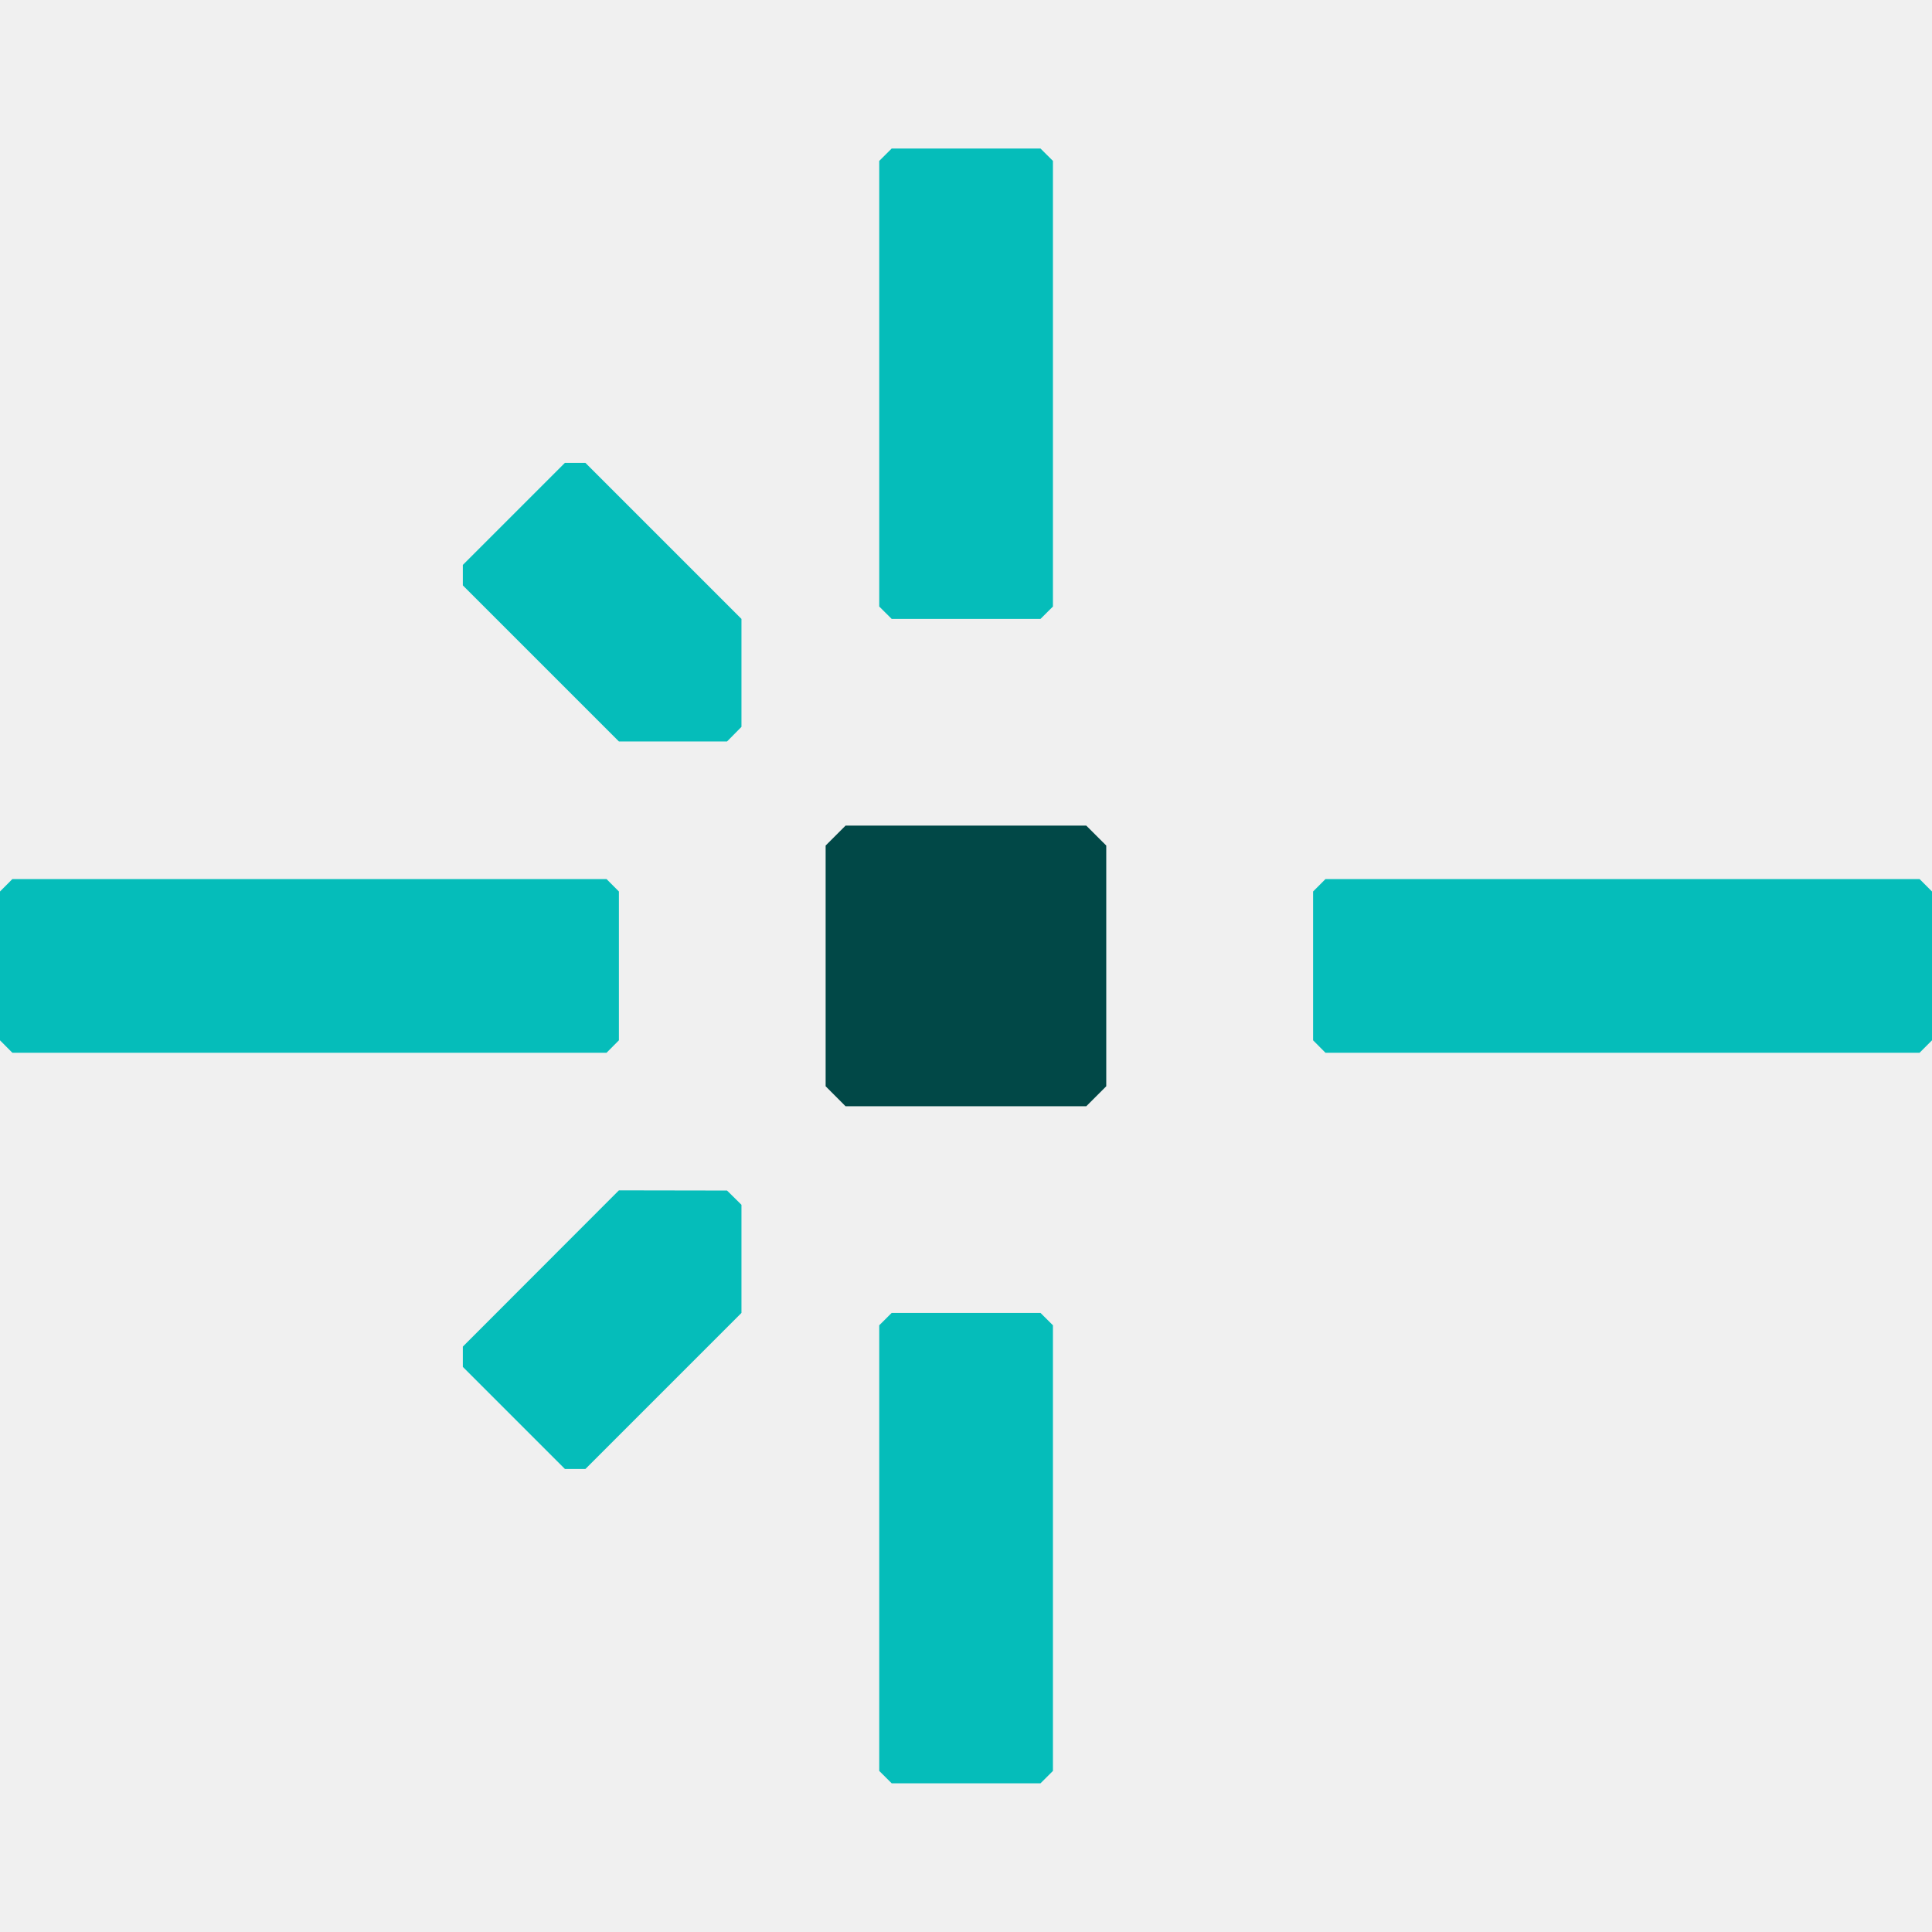
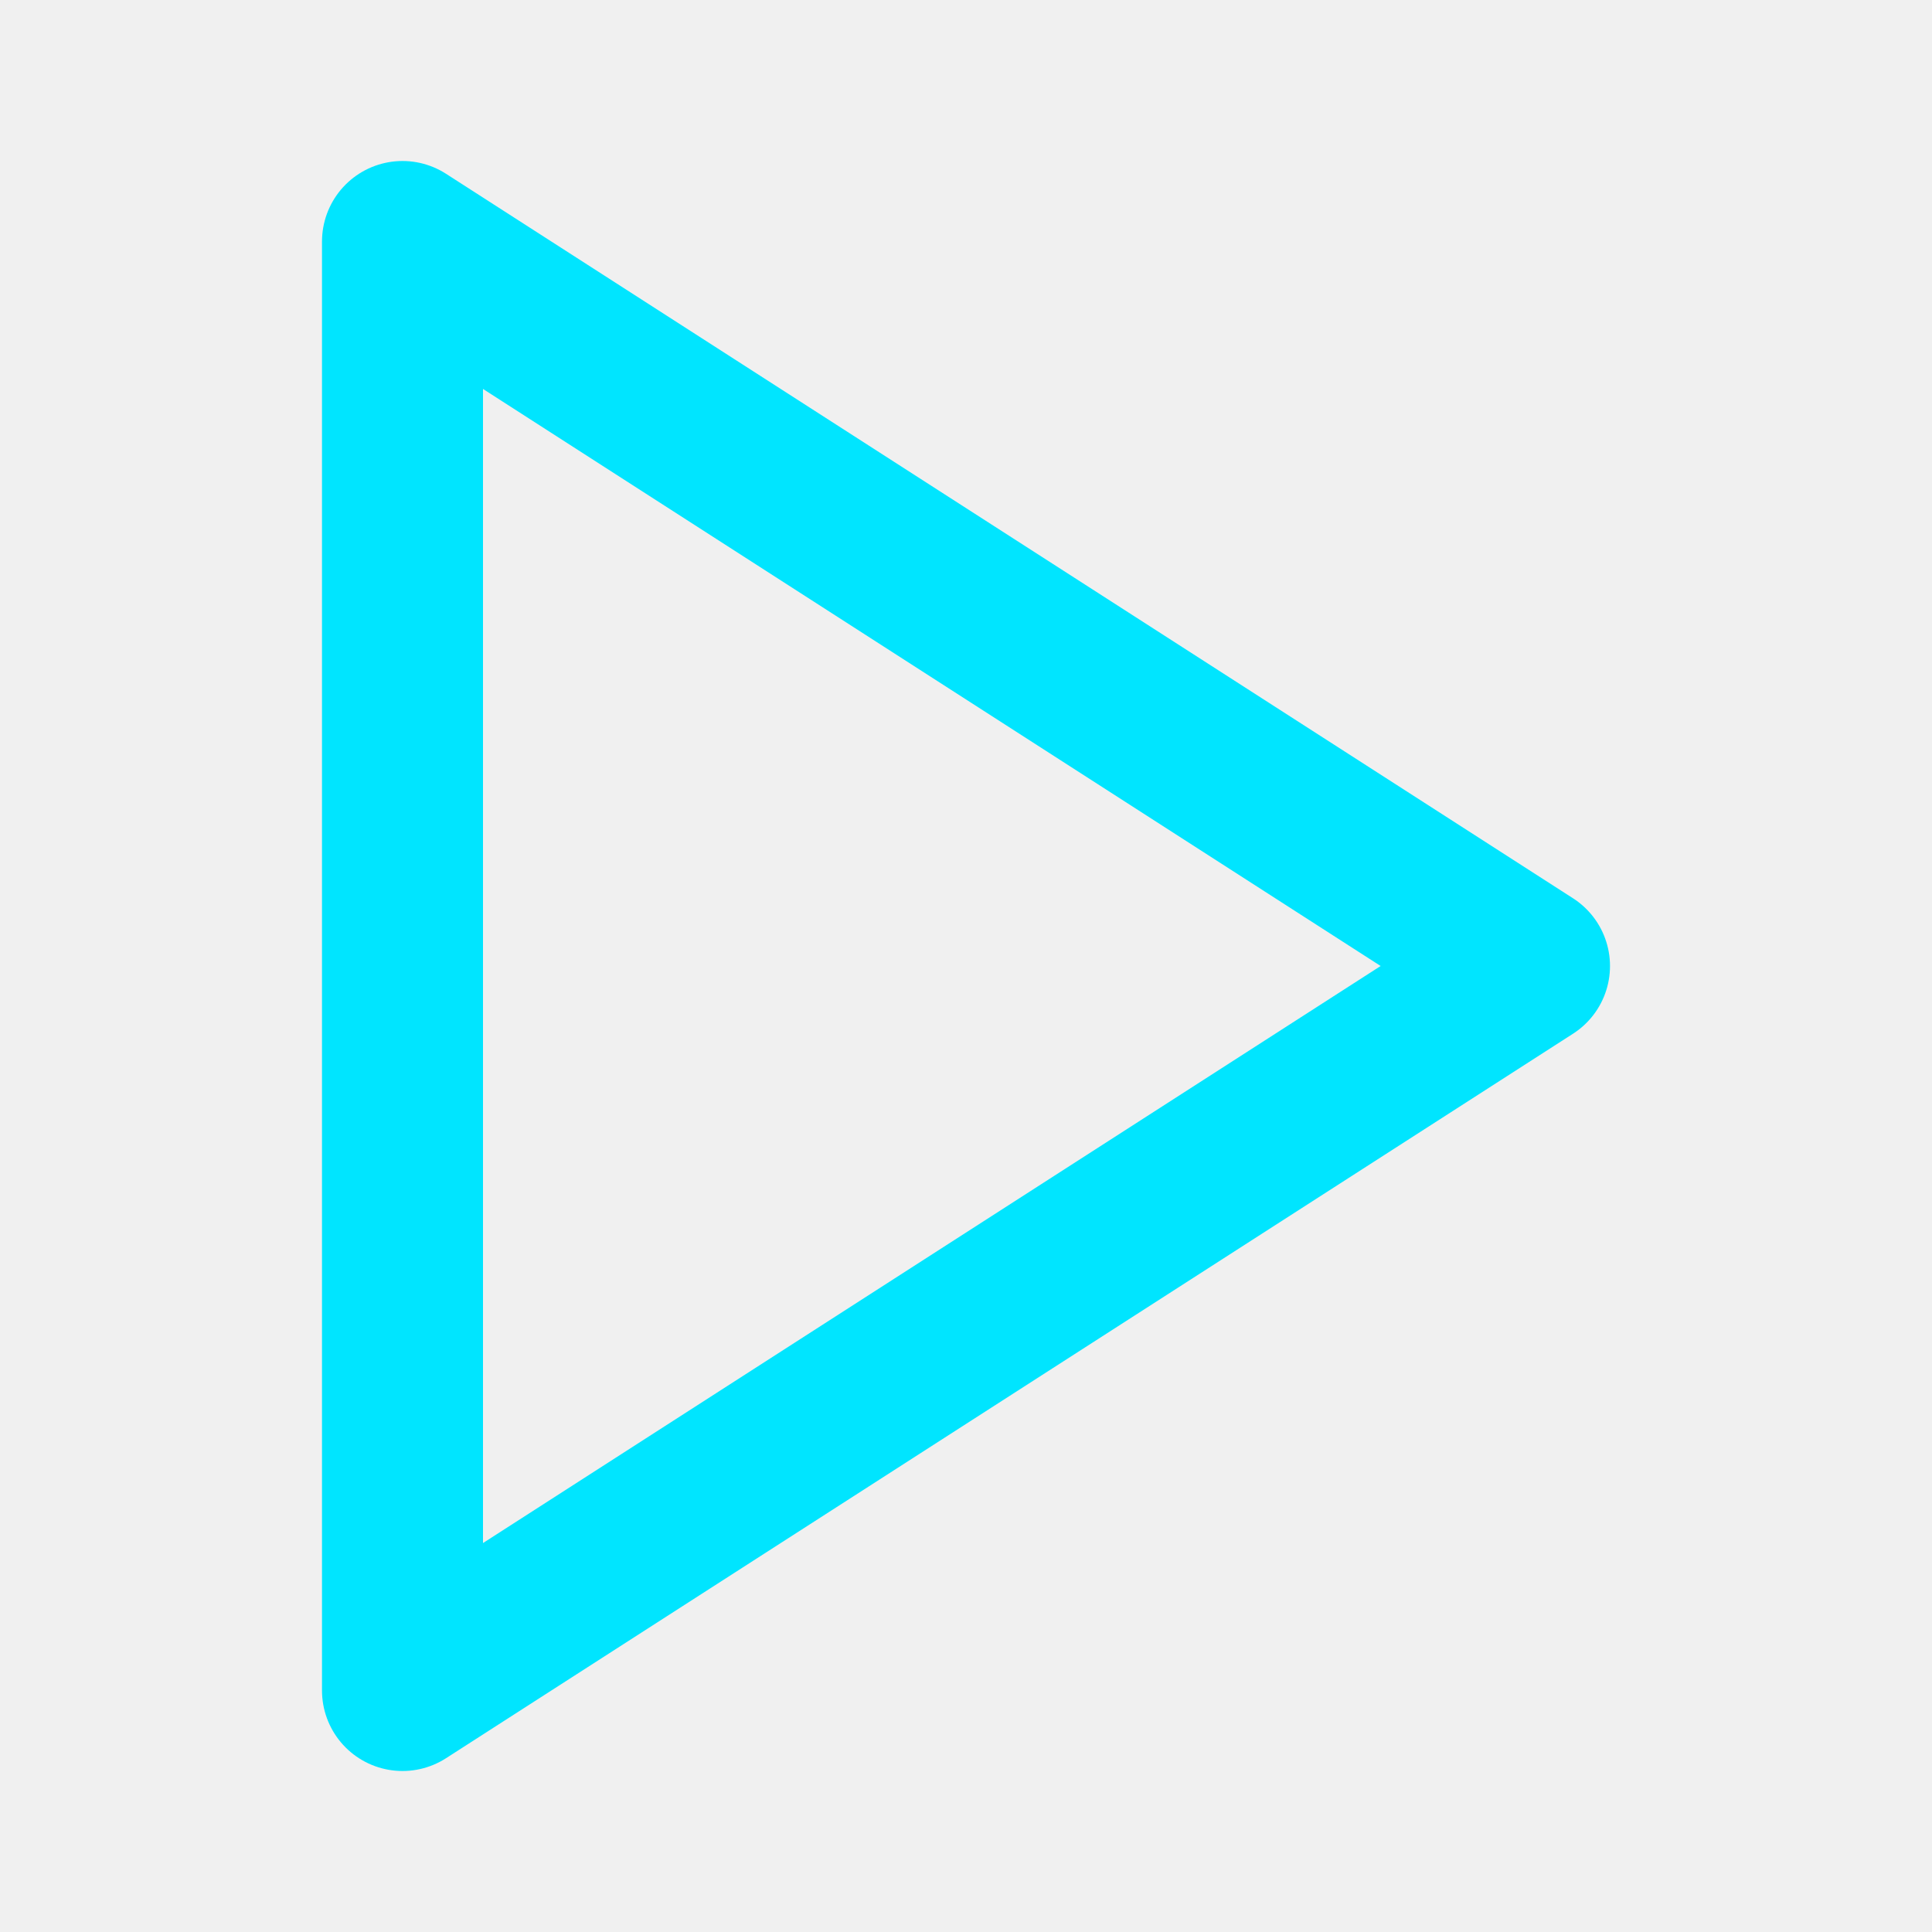
- <svg xmlns="http://www.w3.org/2000/svg" width="32" height="32" viewBox="0 0 32 32" fill="none">
-   <style>
-     .favicon-center-dot {
-       fill: #014847;
-     }
- 
-     .favicon-lines {
-       fill: #05BDBA;
-     }
- 
-     @media (prefers-color-scheme: dark) {
-       .favicon-center-dot {
-         fill: #fff;
-       }
- 
-       .favicon-lines {
-         fill: #05BDBA;
-       }
-     }
-   </style>
-   <path class="favicon-center-dot" stroke="none" d="M17.992 18.323H14.005L13.675 17.992V14.005L14.005 13.675H17.992L18.323 14.005V17.992L17.992 18.323Z" />
-   <g class="favicon-lines" stroke="none">
-     <path d="M9.696 24.331H9.357L7.666 22.64V22.304L10.251 19.716L12.042 19.719L12.281 19.955V21.746L9.696 24.331Z" />
-     <path d="M7.666 9.696V9.357L9.357 7.666H9.696L12.281 10.251V12.039L12.042 12.281H10.251L7.666 9.696Z" />
-     <path d="M10.046 17.437H0.205L0 17.231V14.766L0.205 14.56H10.046L10.251 14.766V17.231L10.046 17.437Z" />
-     <path d="M31.794 17.437H21.954L21.749 17.231V14.766L21.954 14.56H31.794L32 14.766V17.231L31.794 17.437Z" />
-     <path d="M14.563 10.046V2.665L14.769 2.46H17.234L17.44 2.665V10.046L17.234 10.251H14.769L14.563 10.046Z" />
-     <path d="M14.563 29.332V21.951L14.769 21.746H17.234L17.44 21.951V29.332L17.234 29.537H14.769L14.563 29.332Z" />
-   </g>
+ <svg xmlns="http://www.w3.org/2000/svg" viewBox="0 0 24 24" fill="none" stroke="#00e5ff" stroke-width="2" stroke-linecap="round" stroke-linejoin="round">
+   <polygon points="5 3 19 12 5 21 5 3" />
</svg>
